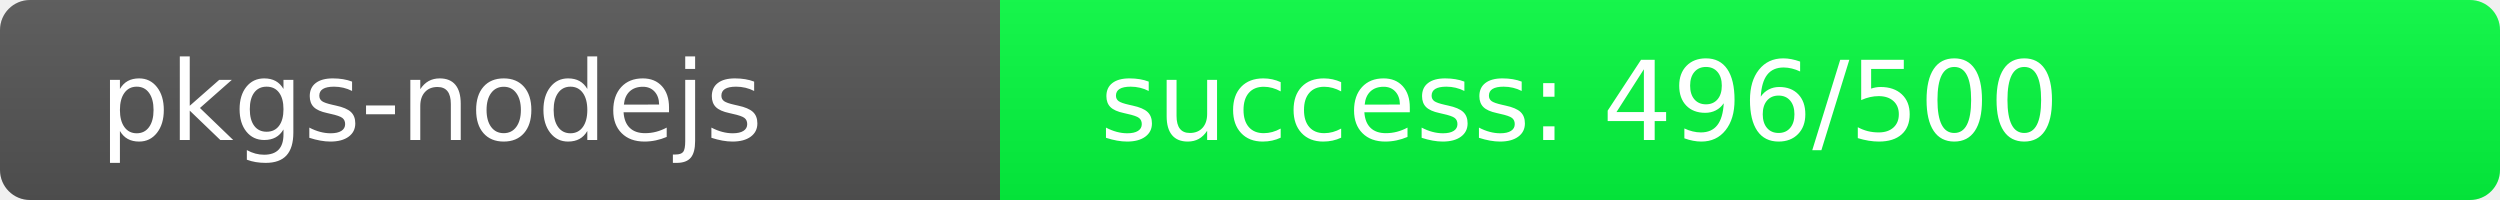
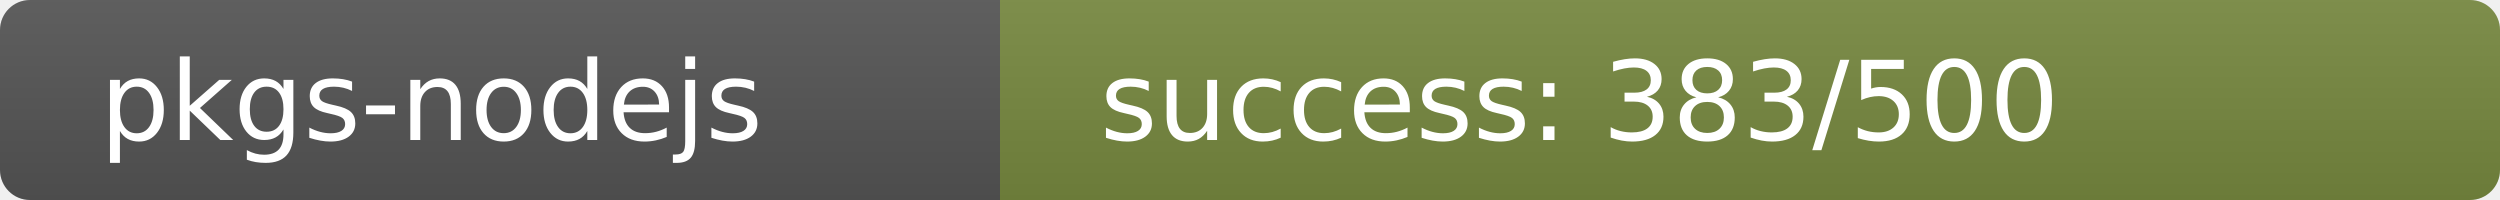
<svg xmlns="http://www.w3.org/2000/svg" width="250" height="20" role="img">
  <linearGradient id="s" x2="0" y2="100%">
    <stop offset="0" stop-color="#bbb" stop-opacity=".1" />
    <stop offset="1" stop-opacity=".1" />
  </linearGradient>
  <clipPath id="r">
    <rect width="250" height="20" rx="3" fill="#fff" />
  </clipPath>
  <g clip-path="url(#r)">
    <rect width="100" height="20" fill="#555" />
-     <rect x="100" width="150" height="20" fill="rgb(4,252,64)" />
+     <rect x="100" width="150" height="20" fill="rgb(119,137,64)" />
    <rect width="250" height="20" fill="url(#s)" />
  </g>
  <g fill="#fff" text-anchor="start" font-family="Verdana,Geneva,DejaVu Sans,sans-serif" text-rendering="geometricPrecision" font-size="110">
    <text x="100" y="140" transform="scale(.1)" fill="#fff">pkgs-nodejs</text>
-     <text x="1100" y="140" transform="scale(.1)" fill="#fff">success: 496/500</text>
+     <text x="1100" y="140" transform="scale(.1)" fill="#fff">success: 383/500</text>
  </g>
</svg>
